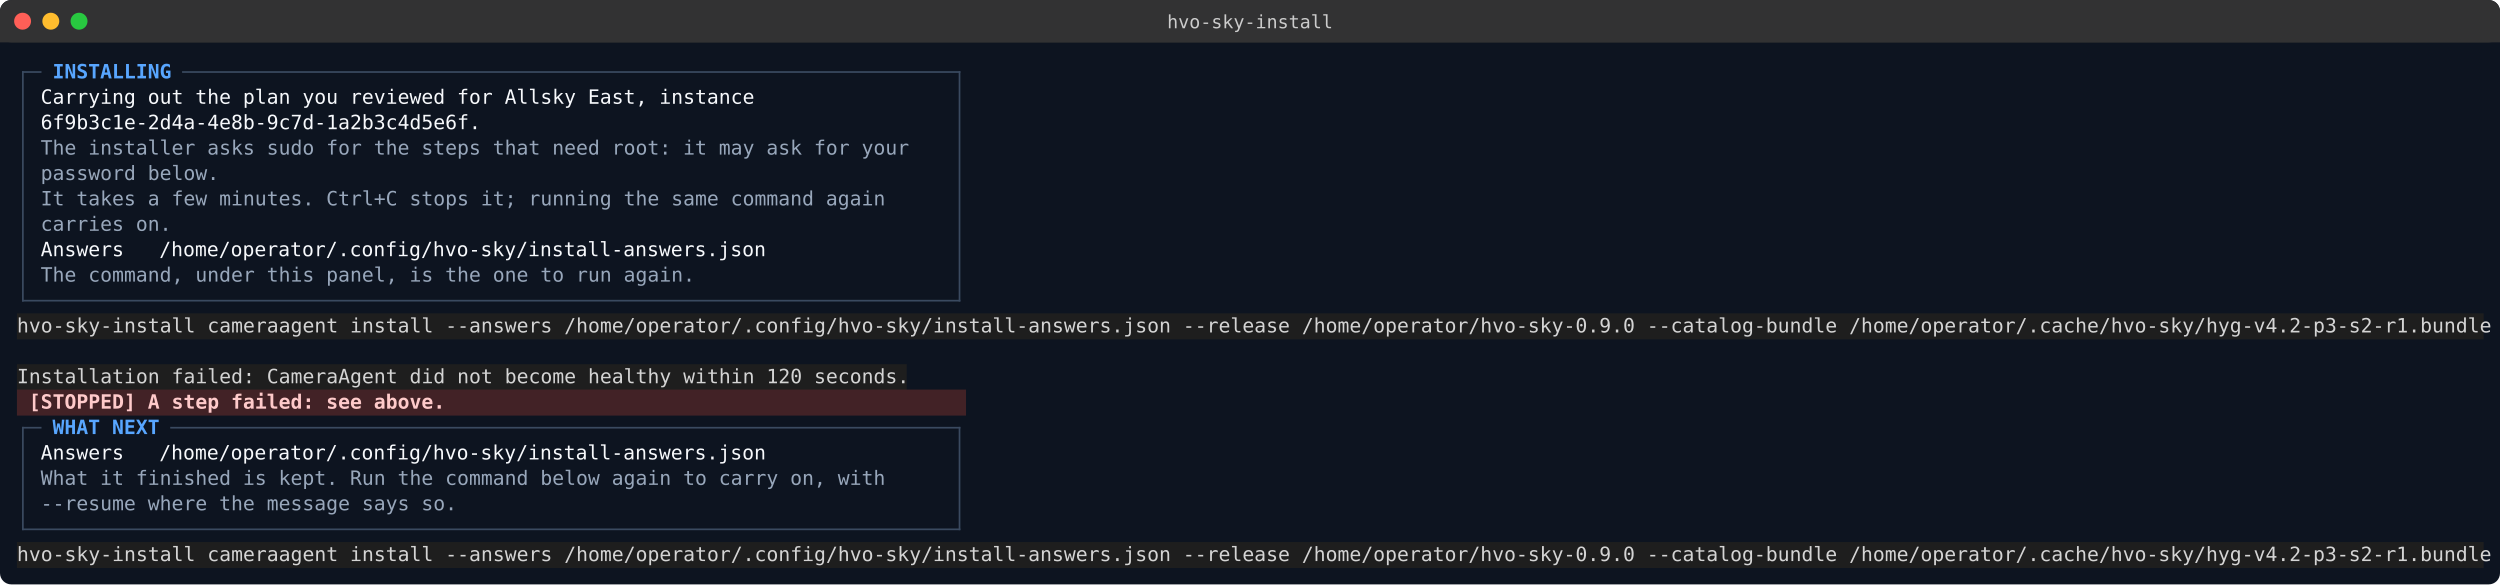
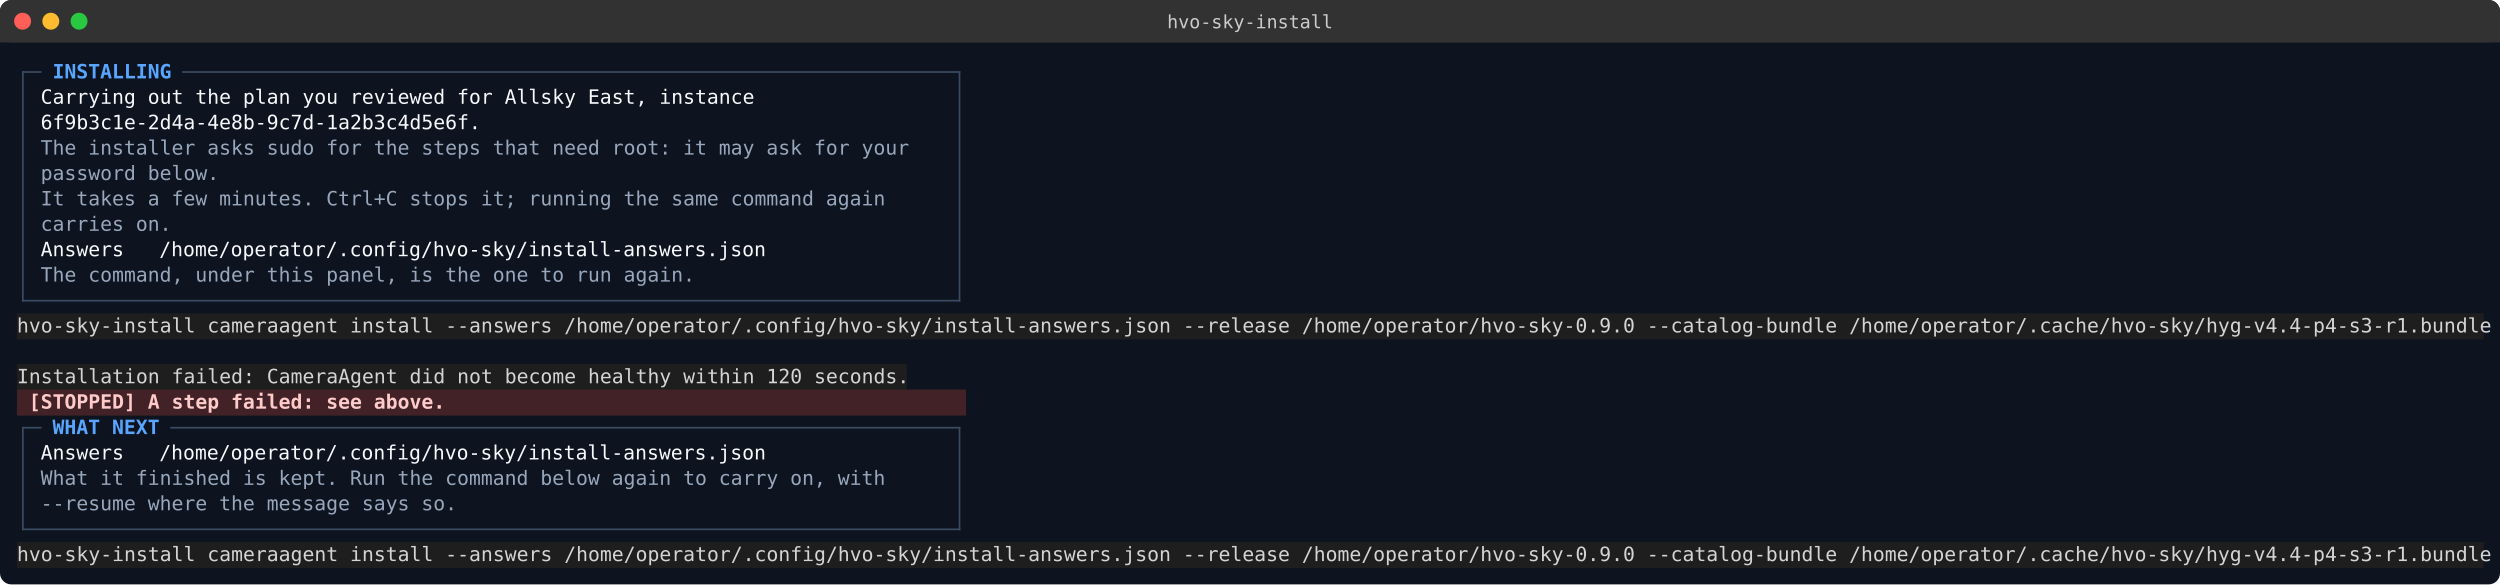
<svg xmlns="http://www.w3.org/2000/svg" width="1771" height="414" viewBox="0 0 1771.20 414.00" role="img" aria-label="hvo-sky-install">
  <g font-family="ui-monospace, SFMono-Regular, 'Cascadia Mono', 'DejaVu Sans Mono', Menlo, Consolas, 'Liberation Mono', monospace" font-size="14" xml:space="preserve" style="white-space: pre">
    <rect x="0" y="0" width="1771.20" height="414.00" rx="8" fill="#0d1420" />
    <rect x="0" y="0" width="1771.20" height="30" rx="8" fill="#323233" />
    <rect x="0" y="22" width="1771.20" height="8" fill="#323233" />
    <circle cx="16" cy="15.0" r="6" fill="#ff5f57" />
    <circle cx="36" cy="15.0" r="6" fill="#febc2e" />
    <circle cx="56" cy="15.0" r="6" fill="#28c840" />
    <text x="885.60" y="20.0" fill="#cccccc" text-anchor="middle" font-size="13">hvo-sky-install</text>
    <rect x="12.00" y="222" width="1747.60" height="18.4" fill="#1e1e1e" />
    <rect x="12.00" y="258" width="630.40" height="18.4" fill="#1e1e1e" />
    <rect x="12.00" y="276" width="672.40" height="18.4" fill="#422226" />
    <rect x="12.00" y="384" width="1747.60" height="18.4" fill="#1e1e1e" />
    <line x1="16.20" y1="50.40" x2="16.20" y2="213.60" stroke="#3a4a60" stroke-width="1.2" />
    <line x1="16.20" y1="302.40" x2="16.20" y2="375.60" stroke="#3a4a60" stroke-width="1.2" />
    <line x1="15.60" y1="51.00" x2="29.40" y2="51.00" stroke="#3a4a60" stroke-width="1.2" />
    <line x1="129.00" y1="51.00" x2="680.40" y2="51.00" stroke="#3a4a60" stroke-width="1.2" />
    <line x1="679.80" y1="50.40" x2="679.80" y2="213.60" stroke="#3a4a60" stroke-width="1.2" />
    <line x1="679.80" y1="302.40" x2="679.80" y2="375.60" stroke="#3a4a60" stroke-width="1.2" />
    <line x1="15.60" y1="213.00" x2="680.40" y2="213.00" stroke="#3a4a60" stroke-width="1.2" />
    <line x1="15.60" y1="303.00" x2="29.40" y2="303.00" stroke="#3a4a60" stroke-width="1.2" />
    <line x1="120.60" y1="303.00" x2="680.40" y2="303.00" stroke="#3a4a60" stroke-width="1.2" />
    <line x1="15.60" y1="375.00" x2="680.40" y2="375.00" stroke="#3a4a60" stroke-width="1.2" />
    <text x="37.20" y="55.50" fill="#58a6ff" textLength="84.00" lengthAdjust="spacingAndGlyphs" font-weight="bold">INSTALLING</text>
    <text x="28.80" y="73.50" fill="#f7f9fc" textLength="504.00" lengthAdjust="spacingAndGlyphs">Carrying out the plan you reviewed for Allsky East, instance</text>
    <text x="28.80" y="91.50" fill="#f7f9fc" textLength="310.80" lengthAdjust="spacingAndGlyphs">6f9b3c1e-2d4a-4e8b-9c7d-1a2b3c4d5e6f.</text>
    <text x="28.80" y="109.50" fill="#98a7bb" textLength="613.20" lengthAdjust="spacingAndGlyphs">The installer asks sudo for the steps that need root: it may ask for your</text>
    <text x="28.80" y="127.50" fill="#98a7bb" textLength="126.00" lengthAdjust="spacingAndGlyphs">password below.</text>
    <text x="28.80" y="145.50" fill="#98a7bb" textLength="596.40" lengthAdjust="spacingAndGlyphs">It takes a few minutes. Ctrl+C stops it; running the same command again</text>
    <text x="28.80" y="163.50" fill="#98a7bb" textLength="92.40" lengthAdjust="spacingAndGlyphs">carries on.</text>
    <text x="28.80" y="181.50" fill="#f7f9fc" textLength="58.80" lengthAdjust="spacingAndGlyphs">Answers</text>
    <text x="112.80" y="181.50" fill="#f7f9fc" textLength="428.40" lengthAdjust="spacingAndGlyphs">/home/operator/.config/hvo-sky/install-answers.json</text>
    <text x="28.80" y="199.50" fill="#98a7bb" textLength="462.00" lengthAdjust="spacingAndGlyphs">The command, under this panel, is the one to run again.</text>
-     <text x="12.00" y="235.50" fill="#d4d4d4" textLength="1747.20" lengthAdjust="spacingAndGlyphs">hvo-sky-install cameraagent install --answers /home/operator/.config/hvo-sky/install-answers.json --release /home/operator/hvo-sky-0.9.0 --catalog-bundle /home/operator/.cache/hvo-sky/hyg-v4.2-p3-s2-r1.bundle</text>
+     <text x="12.00" y="235.50" fill="#d4d4d4" textLength="1747.20" lengthAdjust="spacingAndGlyphs">hvo-sky-install cameraagent install --answers /home/operator/.config/hvo-sky/install-answers.json --release /home/operator/hvo-sky-0.9.0 --catalog-bundle /home/operator/.cache/hvo-sky/hyg-v4.4-p4-s3-r1.bundle</text>
    <text x="12.00" y="271.50" fill="#d4d4d4" textLength="630.00" lengthAdjust="spacingAndGlyphs">Installation failed: CameraAgent did not become healthy within 120 seconds.</text>
    <text x="20.40" y="289.50" fill="#fecaca" textLength="294.00" lengthAdjust="spacingAndGlyphs" font-weight="bold">[STOPPED] A step failed: see above.</text>
    <text x="37.20" y="307.50" fill="#58a6ff" textLength="75.60" lengthAdjust="spacingAndGlyphs" font-weight="bold">WHAT NEXT</text>
    <text x="28.80" y="325.50" fill="#f7f9fc" textLength="58.80" lengthAdjust="spacingAndGlyphs">Answers</text>
    <text x="112.80" y="325.50" fill="#f7f9fc" textLength="428.40" lengthAdjust="spacingAndGlyphs">/home/operator/.config/hvo-sky/install-answers.json</text>
    <text x="28.80" y="343.50" fill="#98a7bb" textLength="596.40" lengthAdjust="spacingAndGlyphs">What it finished is kept. Run the command below again to carry on, with</text>
    <text x="28.80" y="361.50" fill="#98a7bb" textLength="294.00" lengthAdjust="spacingAndGlyphs">--resume where the message says so.</text>
-     <text x="12.00" y="397.50" fill="#d4d4d4" textLength="1747.20" lengthAdjust="spacingAndGlyphs">hvo-sky-install cameraagent install --answers /home/operator/.config/hvo-sky/install-answers.json --release /home/operator/hvo-sky-0.9.0 --catalog-bundle /home/operator/.cache/hvo-sky/hyg-v4.2-p3-s2-r1.bundle</text>
+     <text x="12.00" y="397.50" fill="#d4d4d4" textLength="1747.20" lengthAdjust="spacingAndGlyphs">hvo-sky-install cameraagent install --answers /home/operator/.config/hvo-sky/install-answers.json --release /home/operator/hvo-sky-0.9.0 --catalog-bundle /home/operator/.cache/hvo-sky/hyg-v4.4-p4-s3-r1.bundle</text>
  </g>
</svg>
